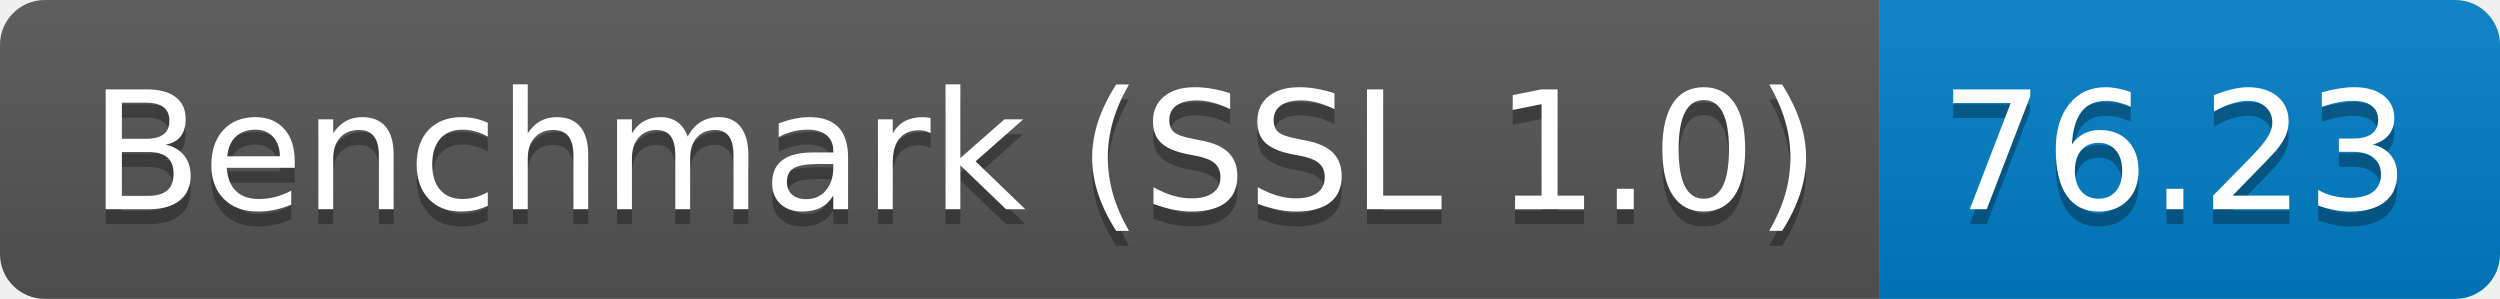
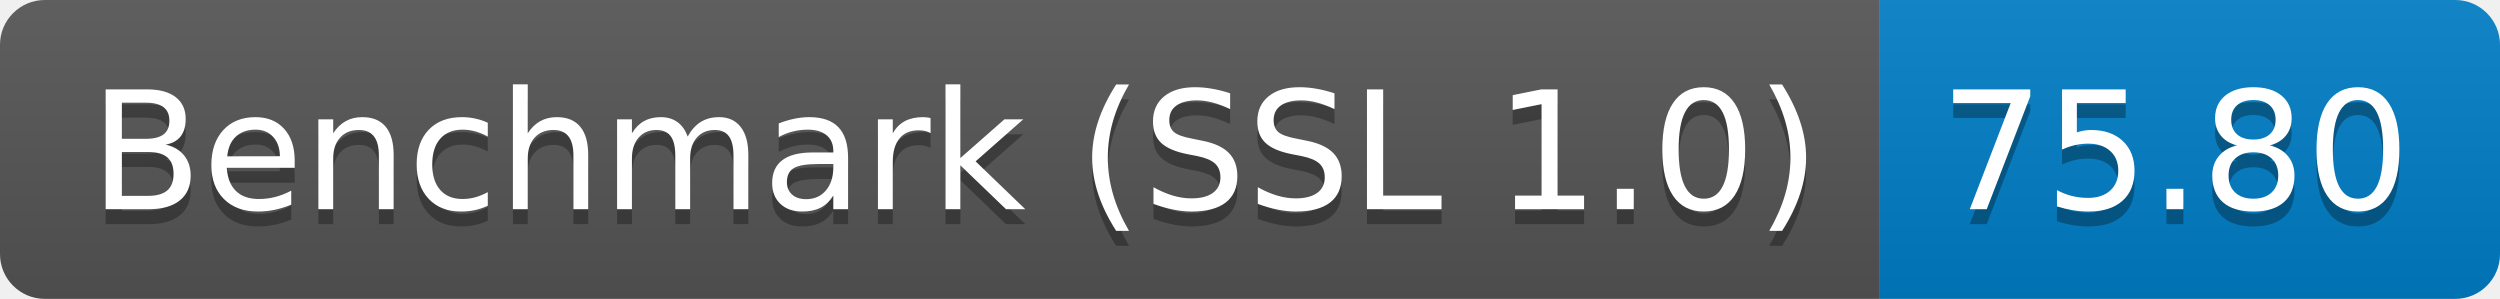
<svg xmlns="http://www.w3.org/2000/svg" height="20" width="167.3">
  <linearGradient id="smooth" x2="0" y2="100%">
    <stop offset="0" stop-color="#bbb" stop-opacity=".1" />
    <stop offset="1" stop-opacity=".1" />
  </linearGradient>
  <clipPath id="round">
    <rect fill="#fff" height="20" rx="3" width="167.3" />
  </clipPath>
  <g clip-path="url(#round)">
    <rect fill="#555" height="20" width="125.8" />
    <rect fill="#007ec6" height="20" width="41.5" x="125.8" />
    <rect fill="url(#smooth)" height="20" width="167.3" />
  </g>
  <g fill="#fff" font-family="DejaVu Sans,Verdana,Geneva,sans-serif" font-size="110" text-anchor="middle">
    <text fill="#010101" fill-opacity=".3" lengthAdjust="spacing" textLength="1158.0" transform="scale(0.1)" x="639.0" y="150">Benchmark (SSL 1.0)</text>
    <text lengthAdjust="spacing" textLength="1158.0" transform="scale(0.1)" x="639.0" y="140">Benchmark (SSL 1.0)</text>
-     <text fill="#010101" fill-opacity=".3" lengthAdjust="spacing" textLength="315.0" transform="scale(0.1)" x="1455.5" y="150">76.23</text>
-     <text lengthAdjust="spacing" textLength="315.0" transform="scale(0.1)" x="1455.5" y="140">76.23</text>
+     <text fill="#010101" fill-opacity=".3" lengthAdjust="spacing" textLength="315.0" transform="scale(0.1)" x="1455.5" y="150">75.80</text>
+     <text lengthAdjust="spacing" textLength="315.0" transform="scale(0.1)" x="1455.5" y="140">75.80</text>
  </g>
</svg>
